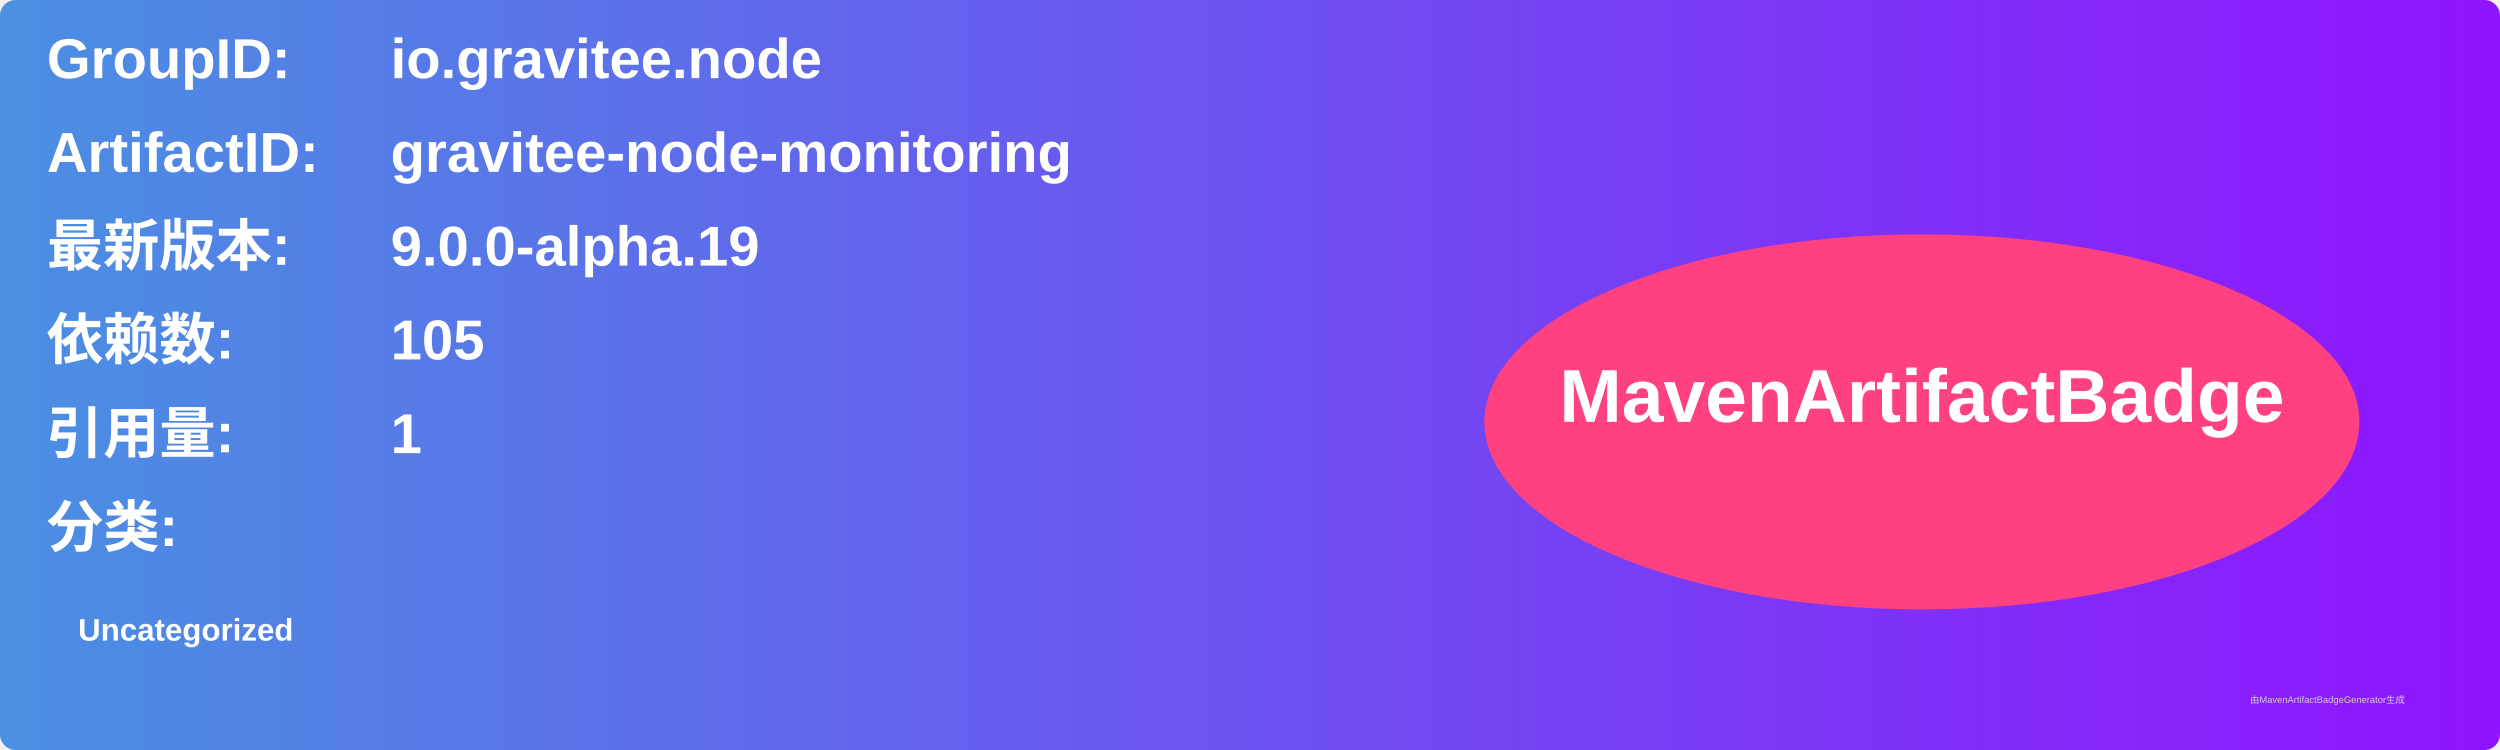
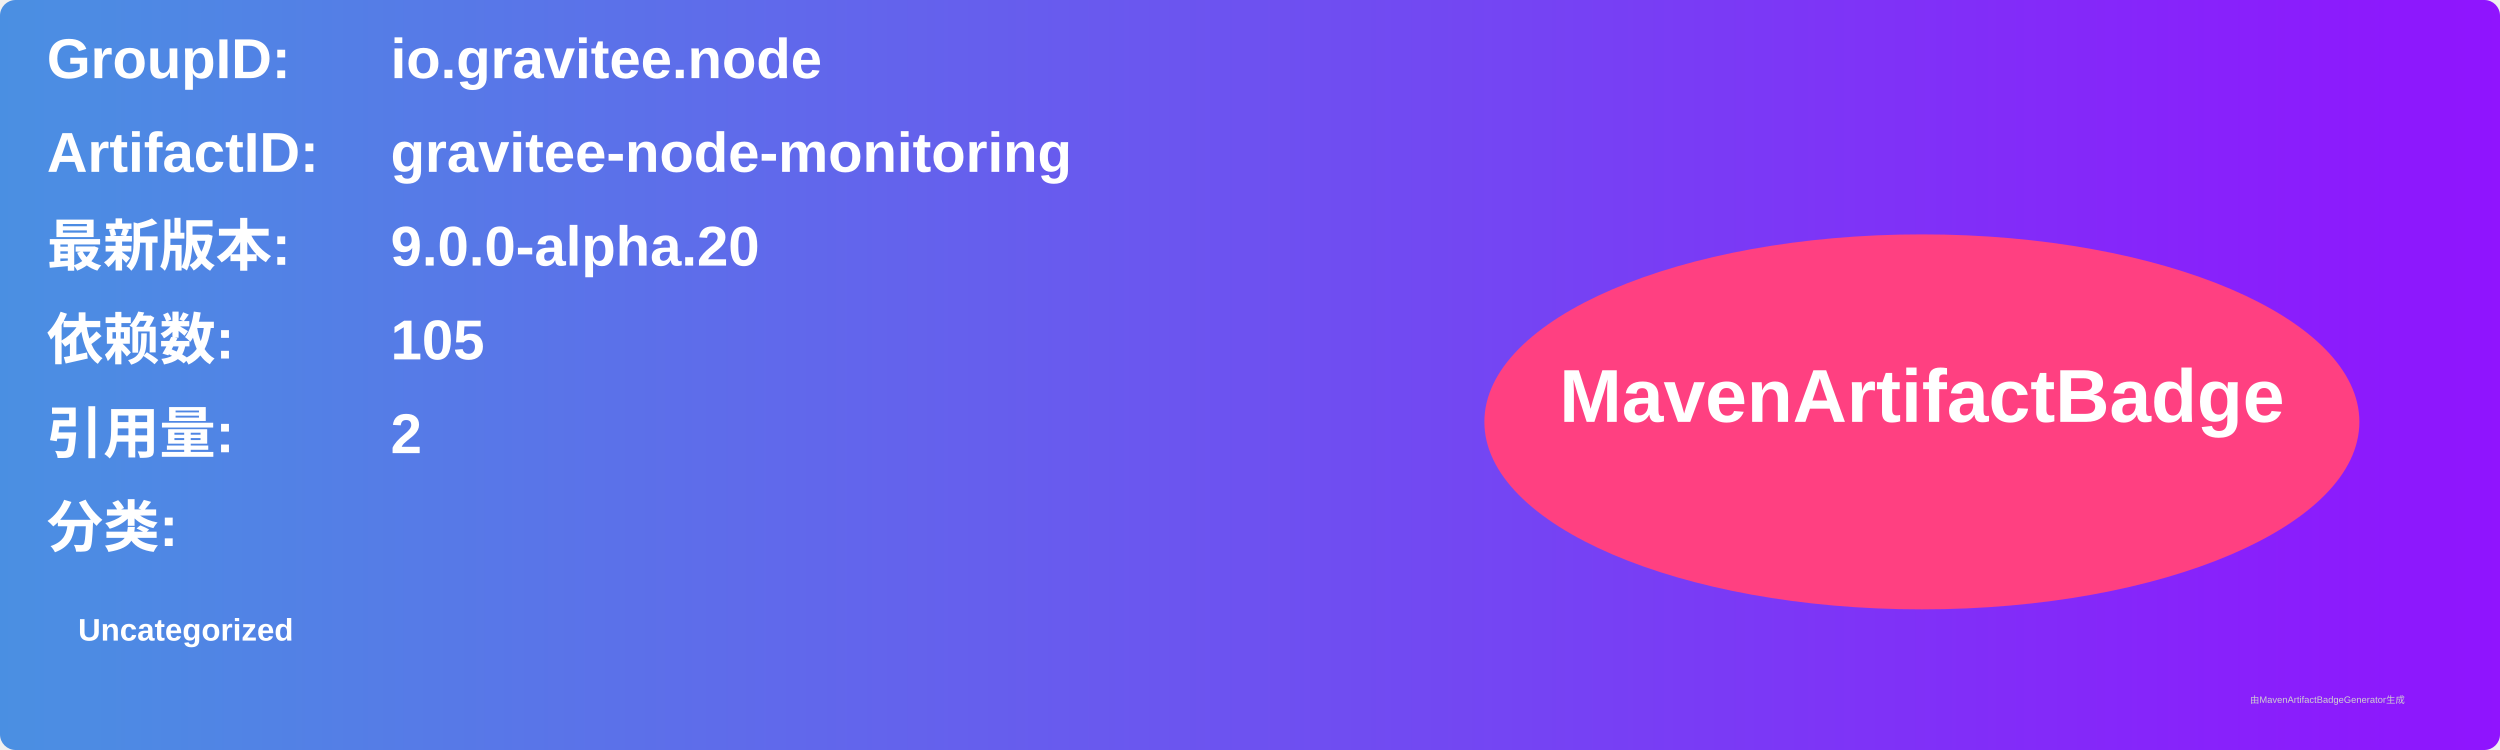
<svg xmlns="http://www.w3.org/2000/svg" width="800" height="240" viewBox="0 0 800 240">
  <linearGradient id="grad" x1="0%" y1="0%" x2="100%" y2="0%">
    <stop offset="0%" stop-color="#4a90e2" />
    <stop offset="100%" stop-color="#9013fe" />
  </linearGradient>
  <rect width="100%" height="100%" rx="5" ry="5" fill="url(#grad)" />
  <g transform="translate(15, 15)">
    <text x="0" y="10" font-family="Arial" font-size="18" fill="white" font-weight="bold" width="260">GroupID:</text>
    <text x="110" y="10" font-family="Arial" font-size="18" fill="white" font-weight="bold" width="460">io.gravitee.node</text>
    <text x="0" y="40" font-family="Arial" font-size="18" fill="white" font-weight="bold" width="260">ArtifactID:</text>
    <text x="110" y="40" font-family="Arial" font-size="18" fill="white" font-weight="bold" width="460">gravitee-node-monitoring</text>
    <text x="0" y="70" font-family="Arial" font-size="18" fill="white" font-weight="bold">最新版本:</text>
    <text x="110" y="70" font-family="Arial" font-size="18" fill="white" font-weight="bold">
-       <tspan font-weight="bold">9.0.0-alpha.19</tspan>
+       <tspan font-weight="bold">9.0.0-alpha.20</tspan>
    </text>
    <text x="0" y="100" font-family="Arial" font-size="18" fill="white" font-weight="bold">依赖数: </text>
    <text x="110" y="100" font-family="Arial" font-size="18" fill="white">
      <tspan font-weight="bold">105</tspan>
    </text>
    <text x="0" y="130" font-family="Arial" font-size="18" fill="white" font-weight="bold">引用量: </text>
    <text x="110" y="130" font-family="Arial" font-size="18" fill="white">
-       <tspan font-weight="bold">1</tspan>
+       <tspan font-weight="bold">2</tspan>
    </text>
    <text x="0" y="160" font-family="Arial" font-size="18" fill="white" font-weight="bold">分类:</text>
    <text x="10" y="190" font-family="Arial" font-size="10" fill="white">
      <tspan font-weight="bold">Uncategorized</tspan>
    </text>
    <ellipse cx="600" cy="120" rx="140" ry="60" fill="#ff4081" />
    <text x="600" y="120" text-anchor="middle" font-family="Arial" font-size="24" fill="white" font-weight="bold">MavenArtifactBadge</text>
  </g>
  <text x="720" y="225" font-family="Arial" font-size="3" fill="#d0d0d0">由MavenArtifactBadgeGenerator生成</text>
</svg>
